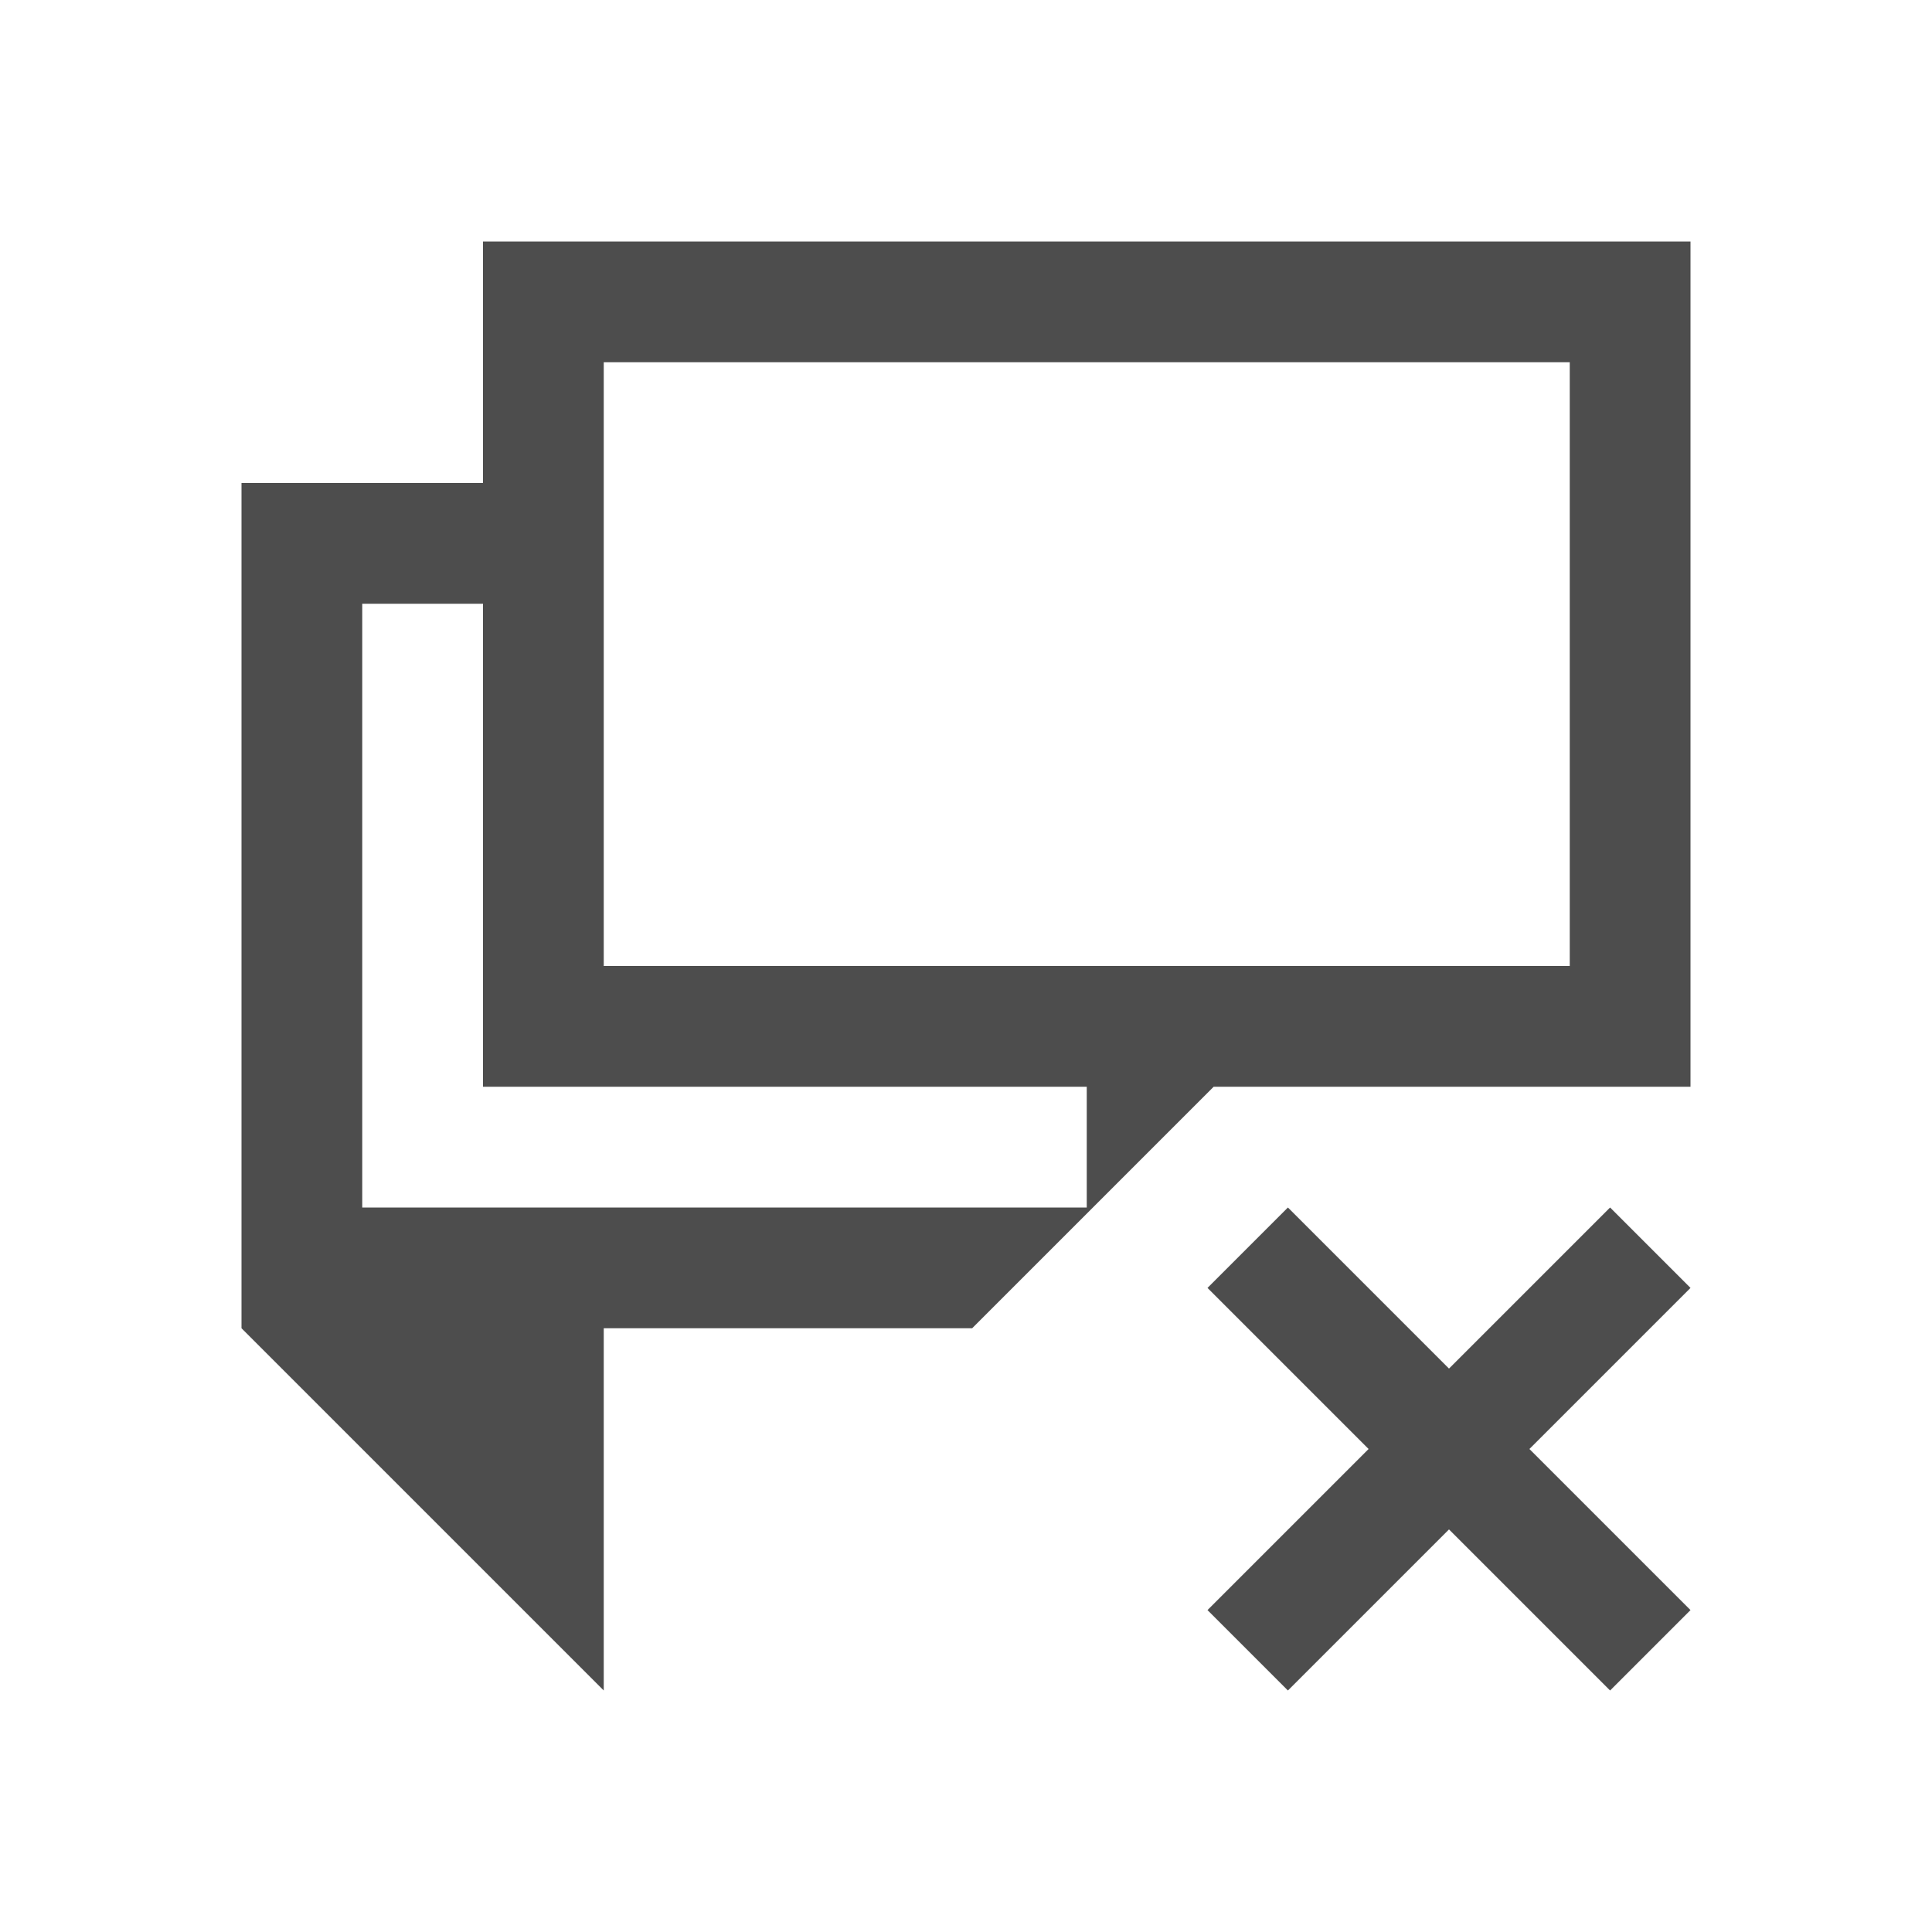
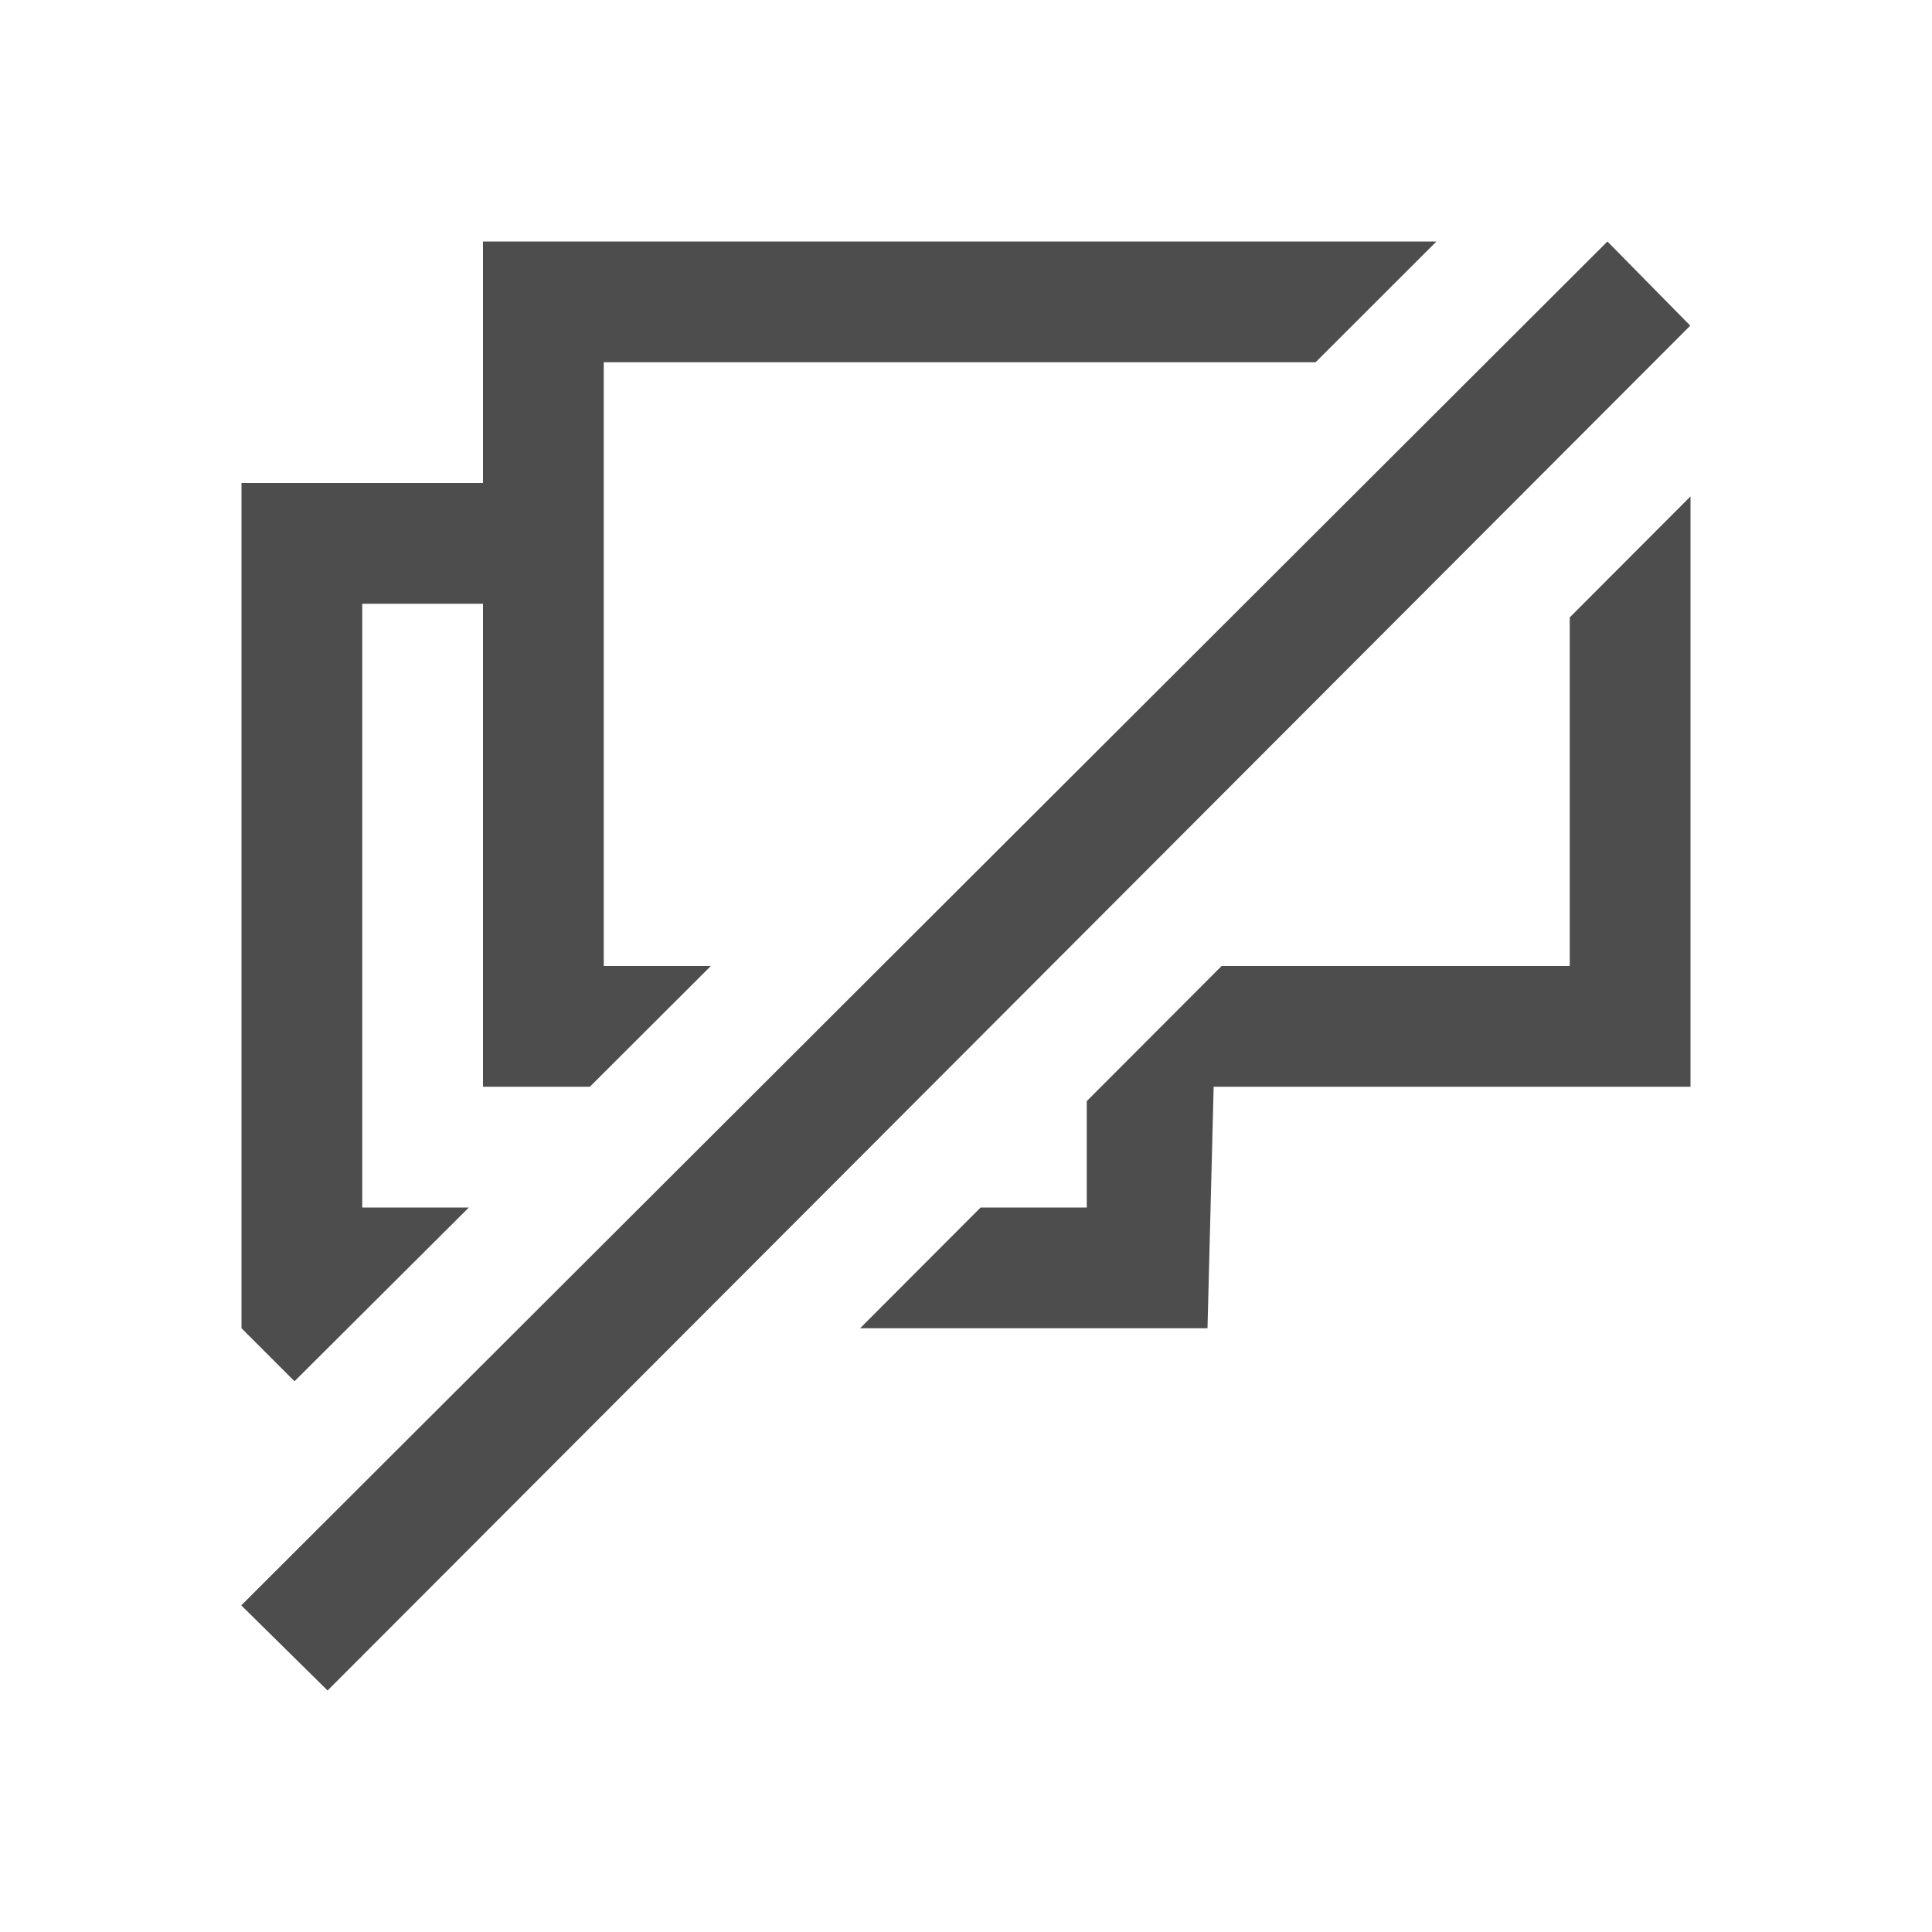
<svg xmlns="http://www.w3.org/2000/svg" viewBox="0 0 16 16">
-   <path style="fill:#4d4d4d" d="M 4 2 L 4 3 L 4 4 L 3 4 L 2 4 L 2 11 L 5 14 L 5 11 L 8.051 11 L 10.051 9 L 14 9 L 14 7 L 14 2 L 4 2 z M 5 3 L 13 3 L 13 7 L 13 8 L 5 8 L 5 3 z M 3 5 L 4 5 L 4 8 L 4 9 L 5 9 L 9 9 L 9 10 L 3 10 L 3 5 z M 10.666 10 L 10 10.666 L 11.334 12 L 10 13.334 L 10.666 14 L 12 12.666 L 13.334 14 L 14 13.334 L 12.666 12 L 14 10.666 L 13.334 10 L 12 11.334 L 10.666 10 z " />
+   <path style="fill:#4d4d4d" d="M 4 2 L 4 3 L 4 4 L 3 4 L 2 4 L 2 11 L 2.439 11.439 L 3.883 10 L 3 10 L 3 5 L 4 5 L 4 8 L 4 9 L 4.885 9 L 5.887 8 L 5 8 L 5 3 L 10.895 3 L 11.896 2 L 4 2 z M 13.312 2 L 1.998 13.295 L 2.713 14 L 13.998 2.697 L 13.312 2 z M 14 4.111 L 13 5.113 L 13 7 L 13 8 L 10.117 8 L 9 9.119 L 9 10 L 8.121 10 L 7.123 11 L 8.051 11 L 10 11 L 10.051 9 L 14 9 L 14 7 L 14 4.111 z " />
</svg>
